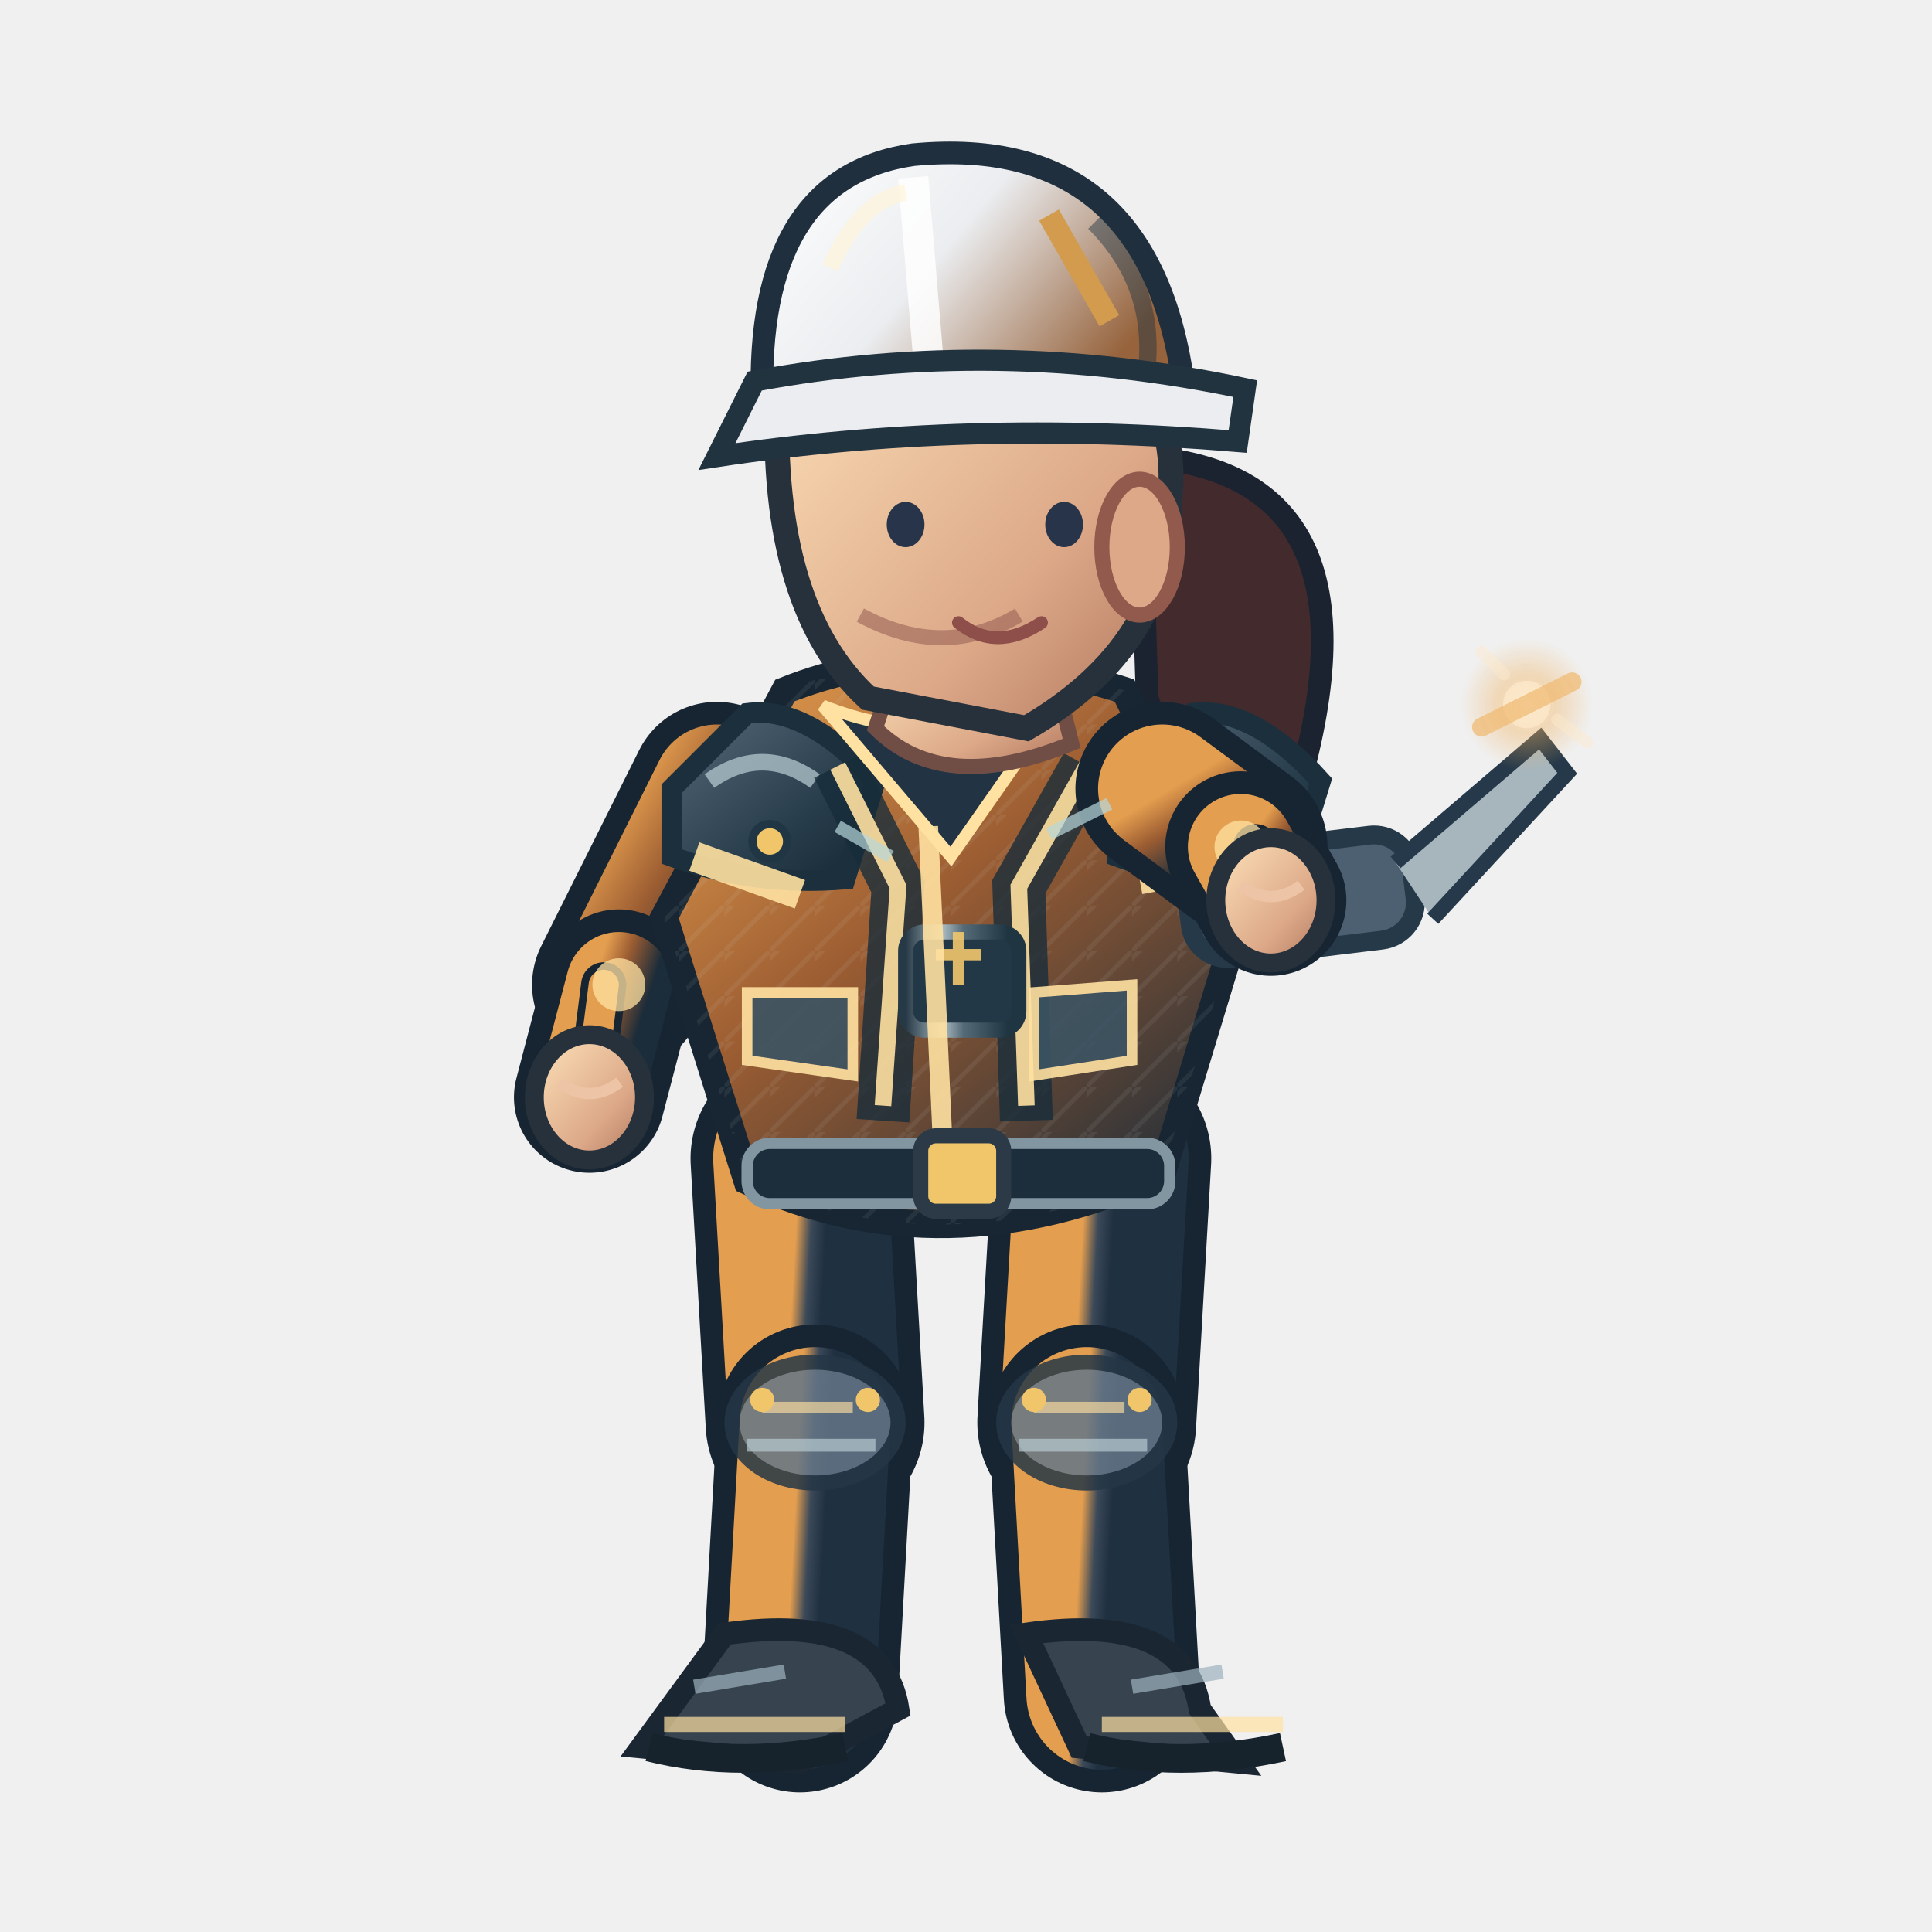
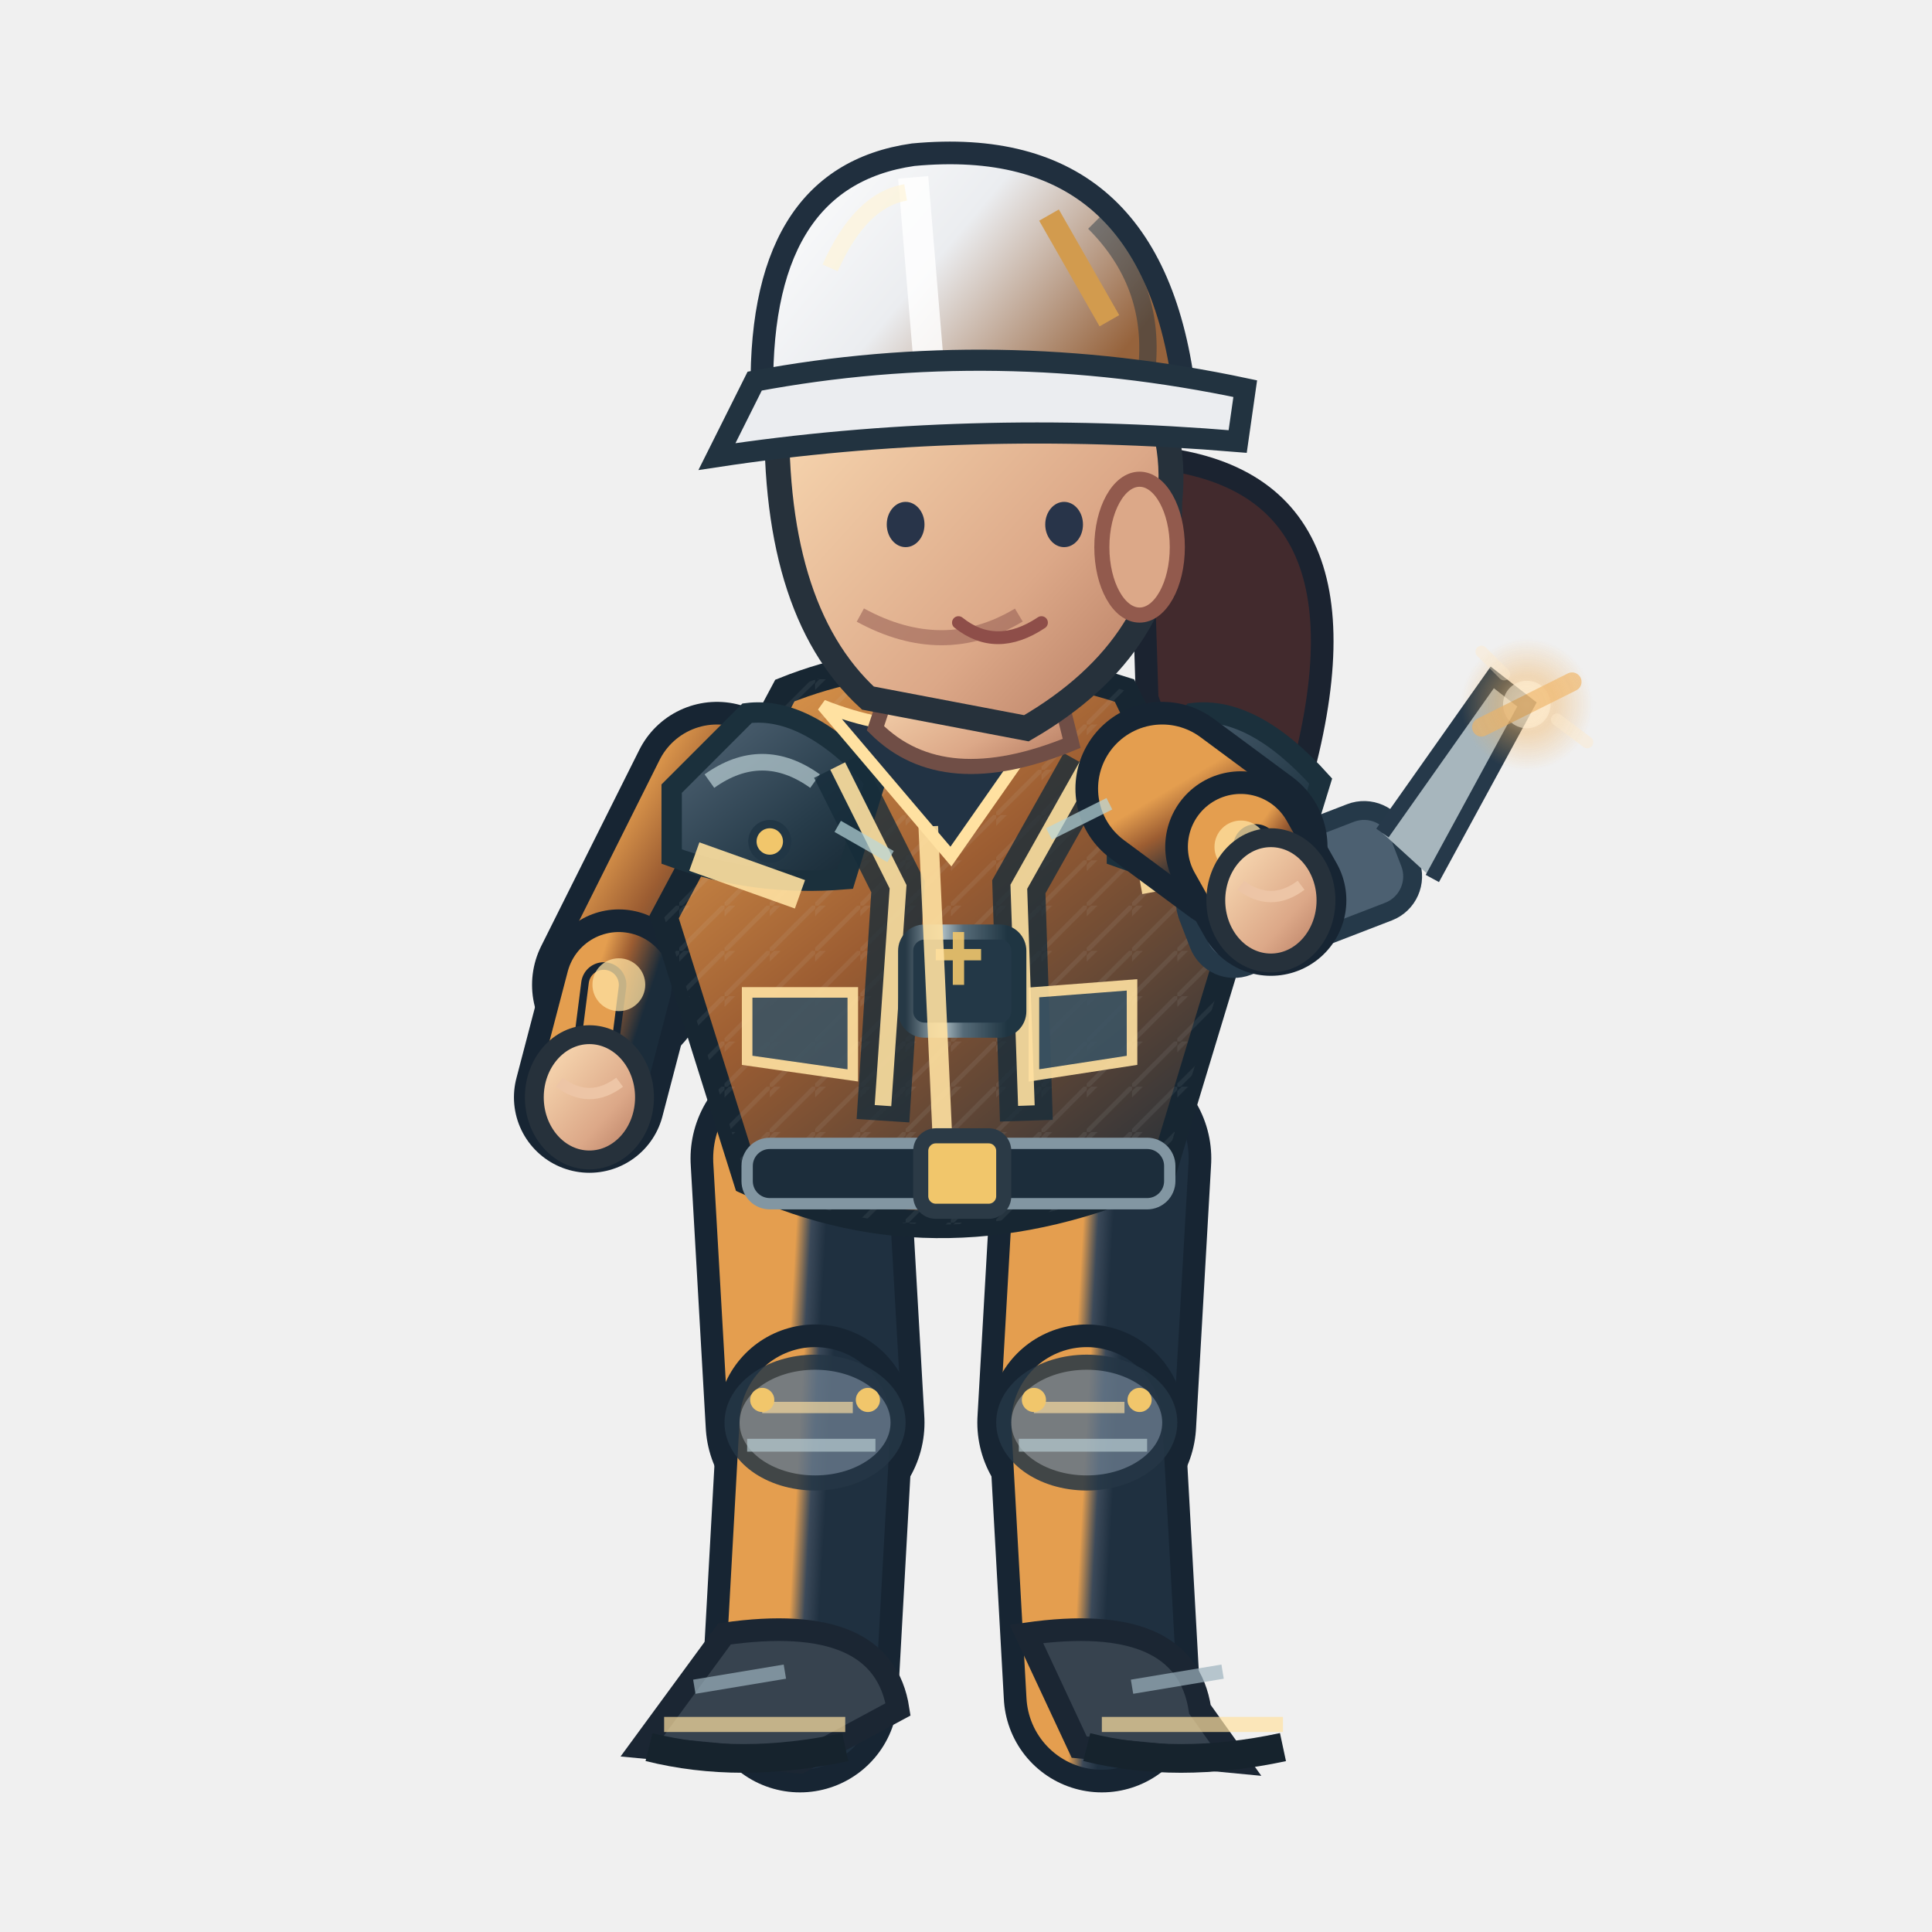
<svg xmlns="http://www.w3.org/2000/svg" width="256" height="256" viewBox="0 0 256 256">
  <defs>
    <linearGradient id="jacket" x1=".1" x2=".9" y1="0" y2="1">
      <stop offset="0" stop-color="#e49e4f" />
      <stop offset=".43" stop-color="#9c5d32" />
      <stop offset="1" stop-color="#1b2c3a" />
    </linearGradient>
    <linearGradient id="helmet" x1="0" x2="1" y1="0" y2=".5">
      <stop offset="0" stop-color="#ffffff" />
      <stop offset=".5" stop-color="#ebedf0" />
      <stop offset="1" stop-color="#96633c" />
    </linearGradient>
    <linearGradient id="skin" x1="0" x2="1" y1="0" y2="1">
      <stop offset="0" stop-color="#ffe4bb" />
      <stop offset=".65" stop-color="#dca888" />
      <stop offset="1" stop-color="#af745b" />
    </linearGradient>
    <linearGradient id="pant" x1="0" x2="1" y1="0" y2="1">
      <stop offset="0" stop-color="#e49e4f" />
      <stop offset=".5" stop-color="#3b4959" />
      <stop offset="1" stop-color="#1f3040" />
    </linearGradient>
    <linearGradient id="reinforced" x1="0" x2=".95" y1="0" y2="1">
      <stop offset="0" stop-color="#81949e" />
      <stop offset=".20" stop-color="#475b6b" />
      <stop offset=".68" stop-color="#263b49" />
      <stop offset="1" stop-color="#172834" />
    </linearGradient>
    <linearGradient id="metalEdge" x1="0" x2="1" y1="0" y2="0">
      <stop offset="0" stop-color="#263946" />
      <stop offset=".33" stop-color="#a9bac0" />
      <stop offset=".51" stop-color="#566b78" />
      <stop offset=".90" stop-color="#1f3542" />
    </linearGradient>
    <pattern id="workwearWeave" width="6" height="6" patternUnits="userSpaceOnUse">
      <path d="M 0 6 L 6 0 M -1 2 L 2 -1" fill="none" stroke="#d4e1e2" stroke-opacity=".105" stroke-width=".6" />
    </pattern>
  </defs>
  <path d="M 151 60.5 Q 184 62.5 172 104.5 Q 161 117.5 152 92.5Z" fill="#422a2d" stroke="#1b2330" stroke-width="3" />
  <path d="M 106.0 153.5 L 108.0 188.5" fill="none" stroke="#172533" stroke-width="29" stroke-linecap="round" />
  <path d="M 106.0 153.5 L 108.0 188.5" fill="none" stroke="url(#pant)" stroke-width="23" stroke-linecap="round" />
  <path d="M 108.0 188.5 L 106.0 224.5" fill="none" stroke="#172533" stroke-width="26" stroke-linecap="round" />
  <path d="M 108.0 188.5 L 106.0 224.5" fill="none" stroke="url(#pant)" stroke-width="20" stroke-linecap="round" />
  <ellipse cx="108.0" cy="188.5" rx="11" ry="8" fill="#647687" stroke="#253645" stroke-width="2" opacity=".85" />
  <path d="M 101.0 186.5 l 12 0" stroke="#ffe1a1" stroke-width="1.5" opacity=".65" />
  <path d="M 99.0 191.5 l 17 0" stroke="#b7cbd0" stroke-width="1.7" opacity=".7" />
  <circle cx="101.0" cy="185.5" r="1.6" fill="#f1c66b" />
  <circle cx="115.0" cy="185.5" r="1.6" fill="#f1c66b" />
  <g transform="rotate(0.00 106.00 224.48)">
    <path d="M 96.0 216.5 Q 117.0 213.5 119.0 226.5 L 106.0 233.5 L 85.0 231.5Z" fill="#37434f" stroke="#1b2633" stroke-width="3" />
    <path d="M 88.0 228.5 l 24 0" stroke="#ffe1a1" stroke-width="2" opacity=".7" />
    <path d="M 86.0 231.5 q 12 3 26 0" stroke="#16232d" stroke-width="3.8" fill="none" />
    <path d="M 92.0 223.5 l 12 -2" stroke="#9cb2bd" stroke-width="1.9" opacity=".7" />
  </g>
  <path d="M 146.0 153.5 L 144.0 188.5" fill="none" stroke="#172533" stroke-width="29" stroke-linecap="round" />
  <path d="M 146.0 153.5 L 144.0 188.5" fill="none" stroke="url(#pant)" stroke-width="23" stroke-linecap="round" />
  <path d="M 144.0 188.5 L 146.0 224.5" fill="none" stroke="#172533" stroke-width="26" stroke-linecap="round" />
  <path d="M 144.0 188.5 L 146.0 224.5" fill="none" stroke="url(#pant)" stroke-width="20" stroke-linecap="round" />
  <ellipse cx="144.0" cy="188.5" rx="11" ry="8" fill="#647687" stroke="#253645" stroke-width="2" opacity=".85" />
  <path d="M 137.0 186.5 l 12 0" stroke="#ffe1a1" stroke-width="1.5" opacity=".65" />
  <path d="M 135.0 191.5 l 17 0" stroke="#b7cbd0" stroke-width="1.7" opacity=".7" />
  <circle cx="137.0" cy="185.5" r="1.6" fill="#f1c66b" />
  <circle cx="151.0" cy="185.5" r="1.6" fill="#f1c66b" />
  <g transform="rotate(0.00 146.00 224.48)">
    <path d="M 136.0 216.5 Q 157.0 213.5 159.0 226.5 L 164.0 233.5 L 143.0 231.5Z" fill="#37434f" stroke="#1b2633" stroke-width="3" />
    <path d="M 146.0 228.5 l 24 0" stroke="#ffe1a1" stroke-width="2" opacity=".7" />
    <path d="M 144.0 231.5 q 12 3 26 0" stroke="#16232d" stroke-width="3.8" fill="none" />
    <path d="M 150.0 223.5 l 12 -2" stroke="#9cb2bd" stroke-width="1.9" opacity=".7" />
  </g>
  <g transform="translate(0.00,0)">
    <path d="M 95.0 104.5 L 82.0 130.5" fill="none" stroke="#172533" stroke-width="23" stroke-linecap="round" />
    <path d="M 95.0 104.5 L 82.0 130.5" fill="none" stroke="url(#jacket)" stroke-width="17" stroke-linecap="round" />
    <path d="M 82.0 130.5 L 78.1 145.4" fill="none" stroke="#172533" stroke-width="20" stroke-linecap="round" />
    <path d="M 82.0 130.5 L 78.1 145.4" fill="none" stroke="url(#jacket)" stroke-width="14" stroke-linecap="round" />
    <path d="M 80.0 130.5 L 78.1 145.4" fill="none" stroke="#172533" stroke-width="6" stroke-linecap="round" />
    <path d="M 80.0 130.5 L 78.1 145.4" fill="none" stroke="#e49e4f" stroke-width="4" stroke-linecap="round" />
    <circle cx="82" cy="130.478" r="3.5" fill="#ffe1a1" opacity=".75" />
    <ellipse cx="78.1" cy="145.4" rx="7.3" ry="8.3" fill="url(#skin)" stroke="#26313b" stroke-width="2.5" />
    <path d="M 74.1 143.4 q 4 3 8 0" fill="none" stroke="#edc5a6" stroke-width="1.5" />
    <path d="M 104 91.5 Q 124 83.5 149 91.5 L 164 122.5 L 154 155.5 Q 125 168.5 99 156.5 L 88 121.5Z" fill="url(#jacket)" stroke="#172632" stroke-width="3.6" />
    <path d="M 104 91.5 Q 124 83.5 149 91.5 L 164 122.5 L 154 155.5 Q 125 168.5 99 156.5 L 88 121.5Z" fill="url(#workwearWeave)" opacity=".74" />
    <path d="M 89 104.5 L 99 94.5 Q 107 93.5 116 103.5 L 112 116.5 Q 100 117.5 89 113.5Z" fill="url(#reinforced)" stroke="#1b303c" stroke-width="2.7" />
    <path d="M 94 103.5 q 7 -5 14 0" stroke="#b8ccd2" stroke-width="2.2" stroke-opacity=".72" fill="none" />
    <circle cx="102" cy="111.5" r="2.3" fill="#f1c66b" stroke="#213645" stroke-width="1.1" />
    <path d="M 148 104.5 L 158 94.5 Q 166 93.5 175 103.5 L 171 116.5 Q 159 117.5 148 113.5Z" fill="url(#reinforced)" stroke="#1b303c" stroke-width="2.7" />
    <path d="M 153 103.5 q 7 -5 14 0" stroke="#b8ccd2" stroke-width="2.2" stroke-opacity=".72" fill="none" />
    <circle cx="161" cy="111.5" r="2.3" fill="#f1c66b" stroke="#213645" stroke-width="1.1" />
    <path d="M 111 101.5 L 119 117.5 L 117 148.5 M 144 101.5 L 135 117.5 L 136 148.5" stroke="#162c3a" stroke-width="7" opacity=".78" fill="none" />
    <path d="M 111 101.5 L 119 117.5 L 117 146.5 M 144 101.5 L 135 117.5 L 136 146.5" stroke="#ffe1a1" stroke-width="2.2" opacity=".9" fill="none" />
    <rect x="120" y="123.5" width="15" height="13" rx="2.5" fill="#233847" stroke="url(#metalEdge)" stroke-width="2" />
    <path d="M 124 126.5 h 6 m -3 -3 v 7" stroke="#f1c66b" stroke-width="1.5" opacity=".9" />
    <path d="M 109 93.5 Q 124 99.5 140 93.5 L 126 113.5Z" fill="#223344" stroke="#ffe1a1" stroke-width="1.6" />
    <path d="M 123 109.5 L 125 153.5" stroke="#ffe1a1" stroke-width="2.6" opacity=".9" />
    <path d="M 92 113.5 L 106 118.5 M 151 116.5 L 162 114.5" stroke="#ffe1a1" stroke-width="4" opacity=".9" />
    <rect x="99" y="151.5" width="56" height="8" rx="3" fill="#1c2d3b" stroke="#8296a2" stroke-width="1.5" />
    <rect x="122" y="150.5" width="11" height="10" rx="2" fill="#f1c66b" stroke="#2b3a46" stroke-width="2" />
    <path d="M 99 131.5 l 14 0 l 0 11 l -14 -2 Z M 137 131.5 l 13 -1 l 0 10 l -13 2 Z" fill="#3b5363" stroke="#ffe1a1" stroke-width="1.4" opacity=".9" />
    <path d="M 119 87.5 L 139 86.5 L 142 98.5 Q 125 105.5 116 96.5Z" fill="url(#skin)" stroke="#704e46" stroke-width="2" />
    <path d="M 103 52.5 Q 113 33.5 135 40.5 Q 157 46.5 155 66.5 Q 155 85.5 136 96.5 L 115 92.5 Q 102 80.5 103 52.5Z" fill="url(#skin)" stroke="#26313b" stroke-width="3.3" />
    <ellipse cx="151" cy="72.5" rx="5" ry="9" fill="#dca888" stroke="#925a4d" stroke-width="2" />
    <path d="M 135 81.5 q -10 6 -21 0" fill="none" stroke="#9a6257" stroke-width="2" opacity=".6" />
    <ellipse cx="120" cy="69.5" rx="2.5" ry="3" fill="#283449" />
    <ellipse cx="141" cy="69.5" rx="2.5" ry="3" fill="#283449" />
    <path d="M 127 82.5 q 5 4 11 0" fill="none" stroke="#8e4e49" stroke-width="1.7" stroke-linecap="round" />
    <path d="M 101 53.5 Q 100 23.5 121 20.5 Q 153 17.5 157 52.5Z" fill="url(#helmet)" stroke="#202f3e" stroke-width="3" />
    <path d="M 121 23.5 L 123 47.5" stroke="#ffffff" stroke-width="4" opacity=".83" />
    <path d="M 110 35.5 Q 114 26.5 120 25.5" stroke="#fff4d6" stroke-width="2.2" opacity=".63" fill="none" />
    <path d="M 145 29.5 q 8 8 7 19" stroke="#1a3040" stroke-width="2.3" opacity=".45" fill="none" />
    <circle cx="106" cy="53.5" r="2.4" fill="#304353" stroke="#f1c66b" stroke-width="1.2" />
    <circle cx="155" cy="53.5" r="2.4" fill="#304353" stroke="#f1c66b" stroke-width="1.2" />
    <path d="M 100 50.5 Q 132 44.5 165 51.5 L 164 58.5 Q 128 55.5 95 60.5Z" fill="#ebedf0" stroke="#223340" stroke-width="2.8" />
    <path d="M 139 28.5 l 8 14" stroke="#d29b4e" stroke-width="3" />
-     <g transform="translate(168.4,119.3) rotate(-6.9)">
+     <g transform="translate(168.4,119.3) rotate(-21.1)">
      <rect x="-11" y="-7" width="30" height="14" rx="5" fill="#4c6071" stroke="#253949" stroke-width="2.5" />
      <path d="M 17 -3 l 21 -14 l 3 5 l -20 17" fill="#a7b6bd" stroke="#26394a" stroke-width="2" />
      <circle cx="-4" cy="0" r="3.5" fill="#f0bb69" />
    </g>
    <path d="M 154.0 104.5 L 164.4 112.2" fill="none" stroke="#172533" stroke-width="23" stroke-linecap="round" />
    <path d="M 154.0 104.5 L 164.4 112.2" fill="none" stroke="url(#jacket)" stroke-width="17" stroke-linecap="round" />
    <path d="M 164.4 112.2 L 168.4 119.3" fill="none" stroke="#172533" stroke-width="20" stroke-linecap="round" />
    <path d="M 164.4 112.2 L 168.4 119.3" fill="none" stroke="url(#jacket)" stroke-width="14" stroke-linecap="round" />
    <path d="M 166.4 112.2 L 168.4 119.3" fill="none" stroke="#172533" stroke-width="6" stroke-linecap="round" />
    <path d="M 166.4 112.2 L 168.4 119.3" fill="none" stroke="#e49e4f" stroke-width="4" stroke-linecap="round" />
    <circle cx="164.424" cy="112.224" r="3.5" fill="#ffe1a1" opacity=".75" />
    <ellipse cx="168.4" cy="119.3" rx="7.3" ry="8.3" fill="url(#skin)" stroke="#26313b" stroke-width="2.5" />
    <path d="M 164.4 117.3 q 4 3 8 0" fill="none" stroke="#edc5a6" stroke-width="1.5" />
    <defs>
      <radialGradient id="fx-log">
        <stop offset="0" stop-color="#ffe9c6" stop-opacity=".86" />
        <stop offset=".45" stop-color="#f0b260" stop-opacity=".46" />
        <stop offset="1" stop-color="#f0b260" stop-opacity="0" />
      </radialGradient>
    </defs>
    <g data-action-fx="REPAIR" opacity=".86">
      <circle cx="202.31" cy="93.35" r="8.76" fill="url(#fx-log)" />
      <circle cx="202.31" cy="93.35" r="3.15" fill="#ffe9c6" opacity="0.745" />
      <path d="M 196.31 96.35 l 12 -6" stroke="#f0b260" stroke-width="2.5" stroke-linecap="round" opacity="0.745" />
      <path d="M 199.31 89.35 l -3 -3 M 206.31 95.35 l 4 3" fill="none" stroke="#ffe9c6" stroke-width="1.6" stroke-linecap="round" opacity="0.457" />
    </g>
    <path d="M 111 109.5 l 7 4 M 139 110.5 l 8 -4" stroke="#b8d7db" stroke-width="1.7" opacity=".7" />
  </g>
</svg>
